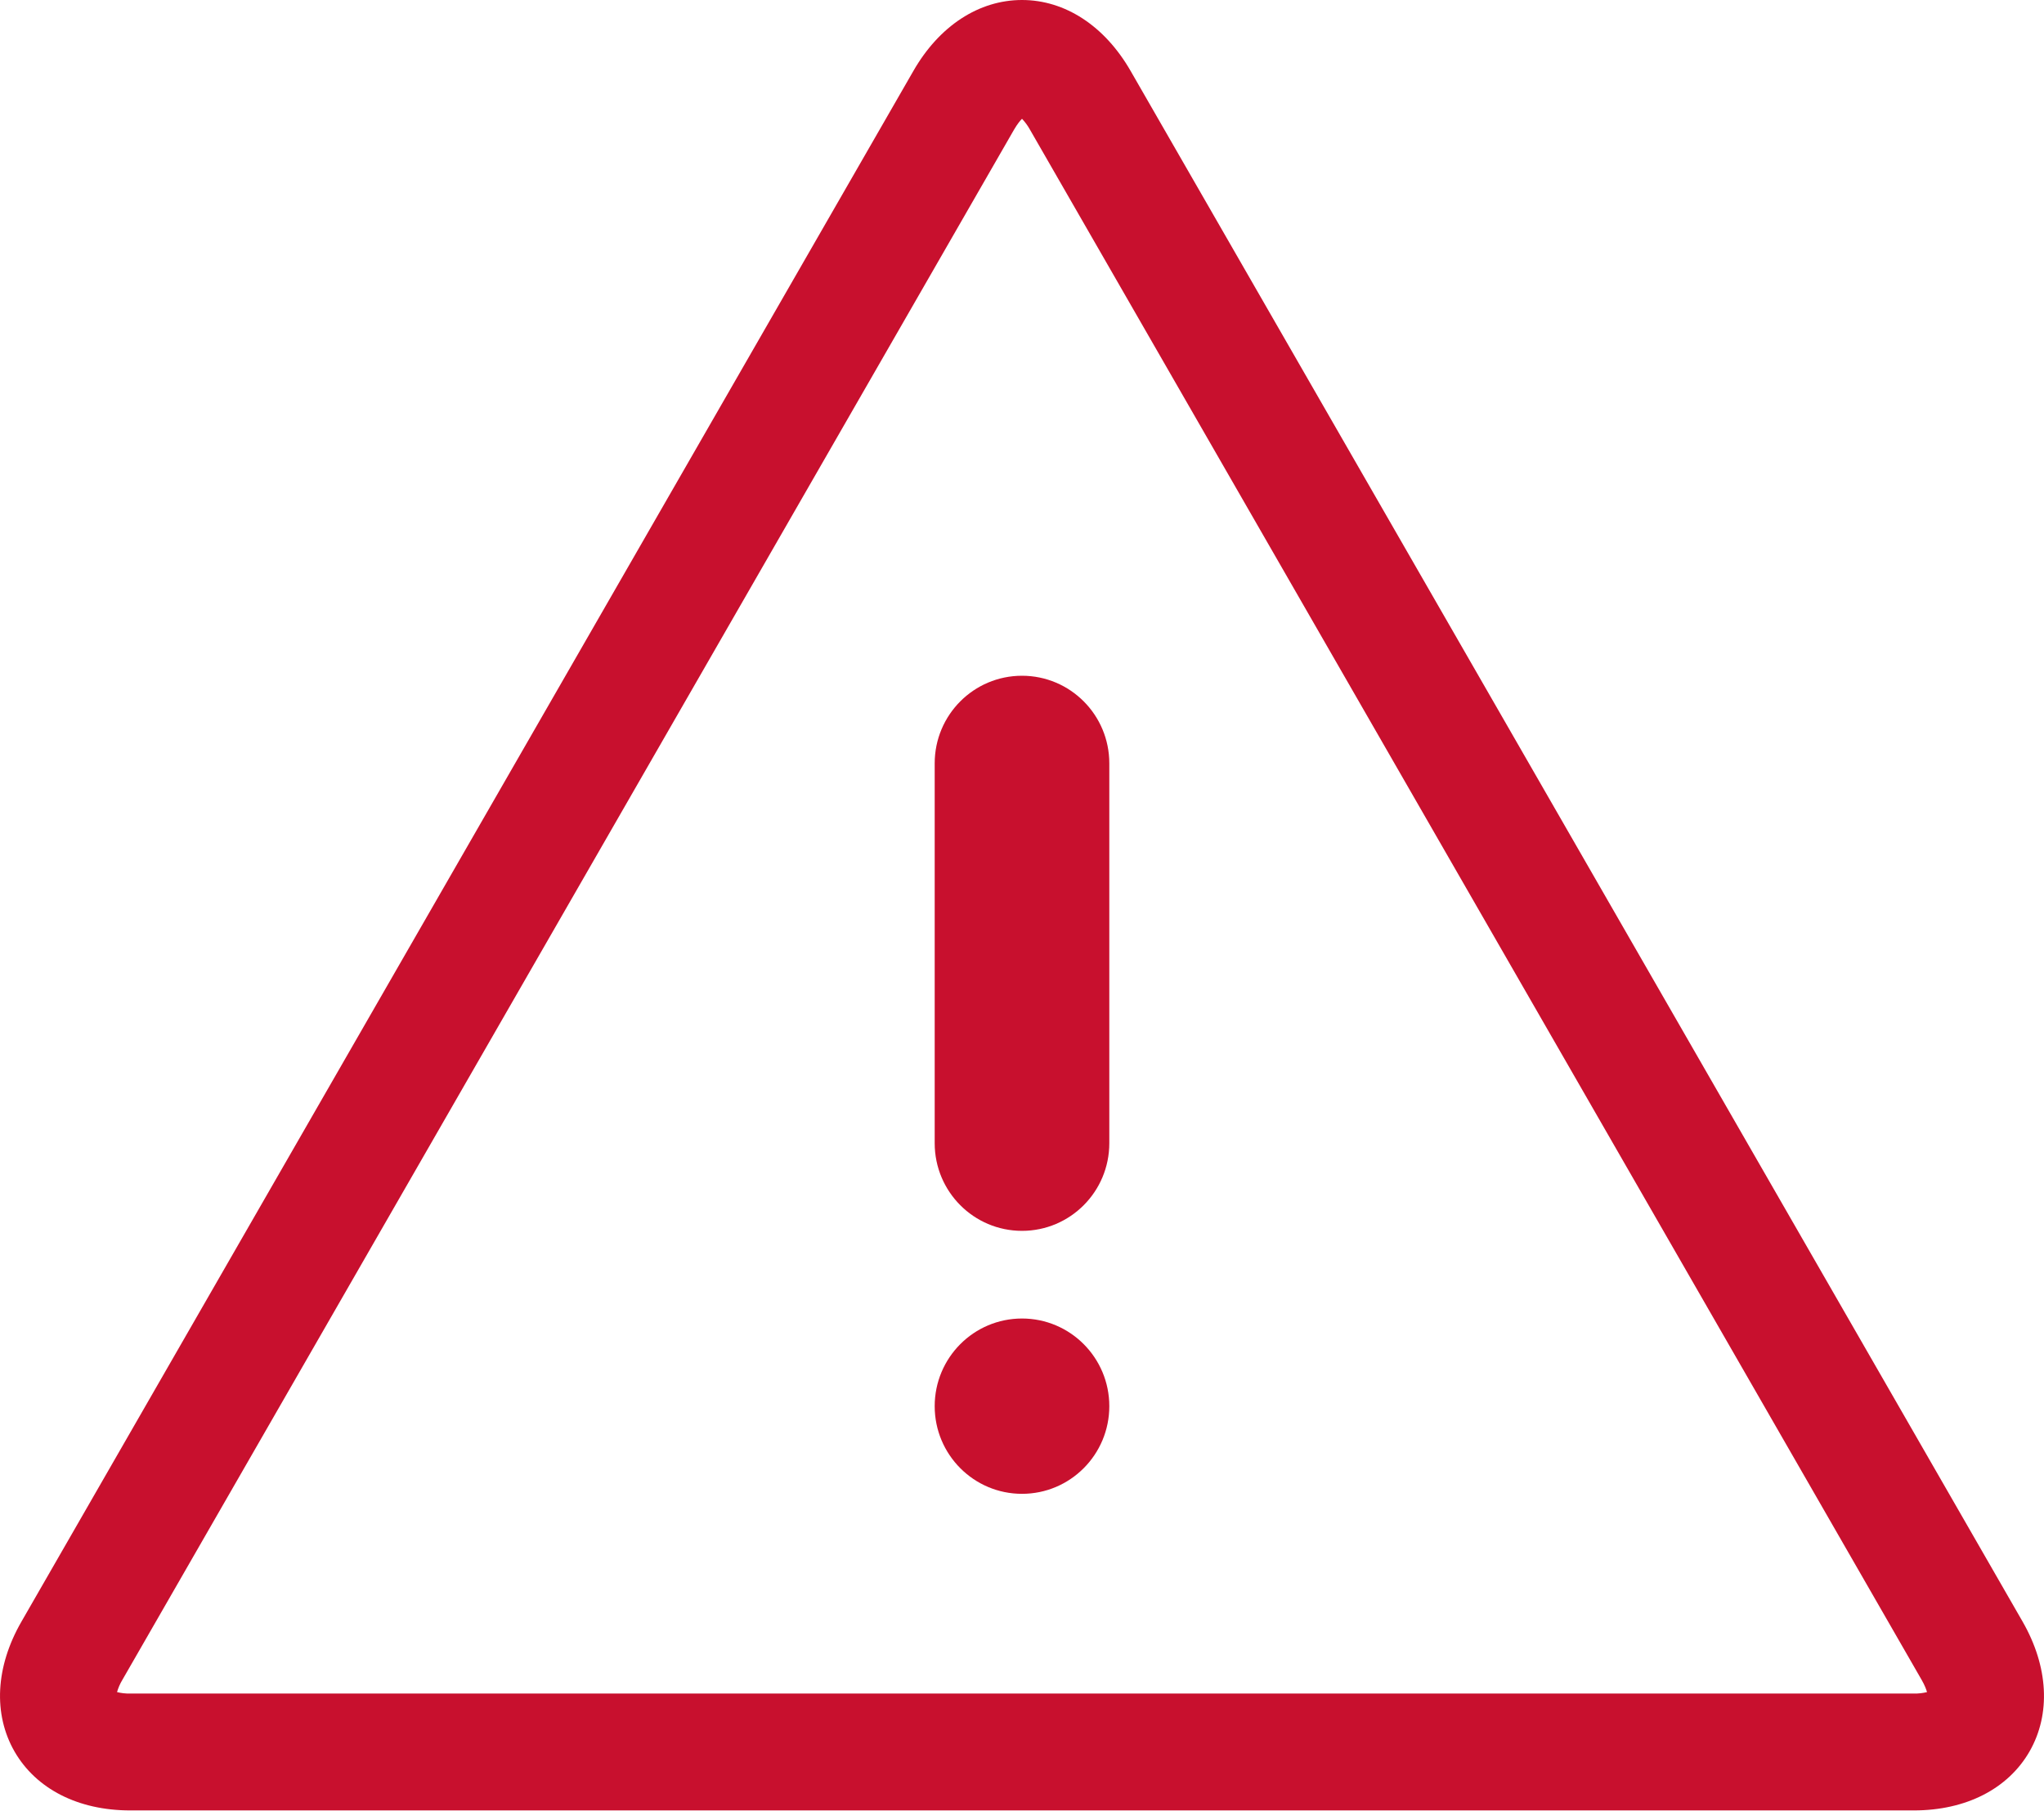
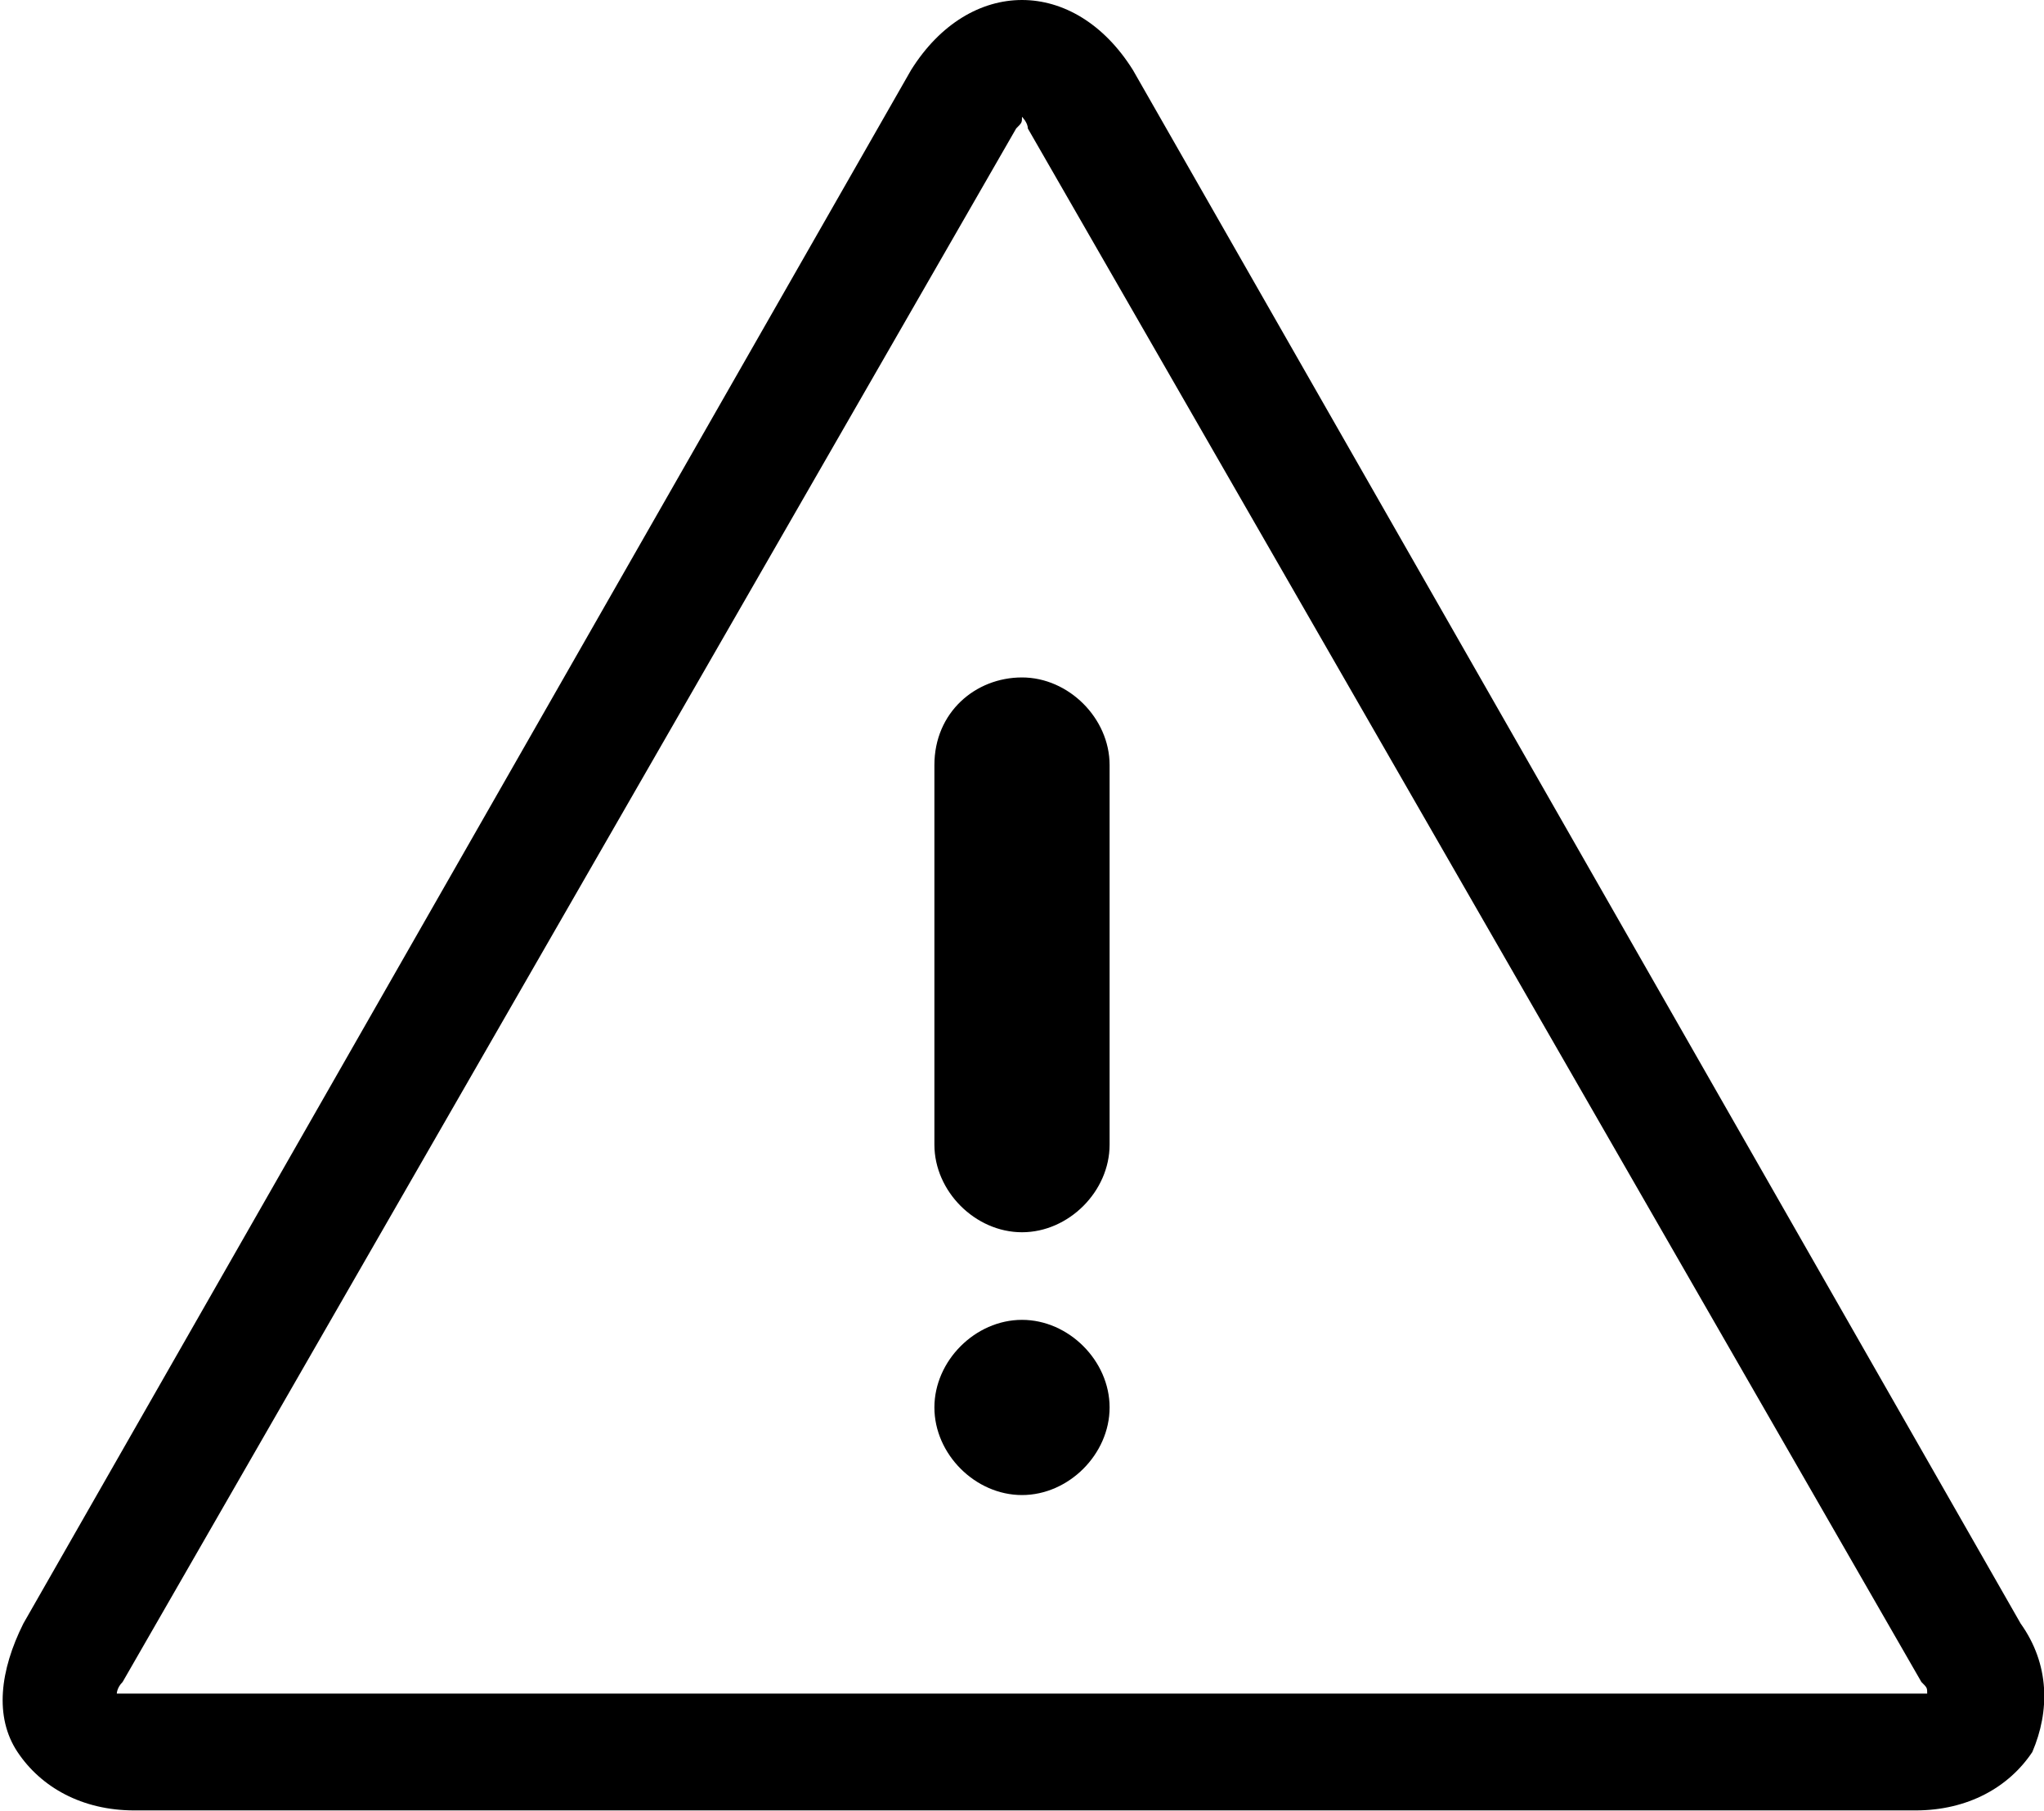
- <svg xmlns="http://www.w3.org/2000/svg" xmlns:xlink="http://www.w3.org/1999/xlink" width="35" height="31" viewBox="0 0 35 31">
-   <defs>
-     <path id="a" d="M0 0h35v31H0z" />
-   </defs>
-   <clipPath id="b">
-     <use xlink:href="#a" overflow="visible" />
-   </clipPath>
-   <path clip-path="url(#b)" fill="#C8102E" d="M34.633 27.766L19.36 1.215C18.916.443 18.237 0 17.5 0c-.738 0-1.417.443-1.86 1.215L.368 27.766c-.445.772-.488 1.583-.119 2.226C.618 30.632 1.338 31 2.228 31h30.545c.889 0 1.61-.368 1.979-1.009.368-.642.324-1.453-.119-2.225m-1.861 1.233H2.228a.86.86 0 0 1-.224-.025.868.868 0 0 1 .09-.207L17.366 2.216c.053-.09.1-.148.134-.182a.883.883 0 0 1 .134.182l15.272 26.551c.052.09.077.16.091.207a.87.87 0 0 1-.225.025" />
-   <path clip-path="url(#b)" fill="#C8102E" d="M17.5 21.076c.826 0 1.495-.672 1.495-1.501v-6.504c0-.829-.669-1.5-1.495-1.5s-1.495.671-1.495 1.5v6.504c0 .829.669 1.501 1.495 1.501M17.5 22.577c-.826 0-1.495.672-1.495 1.501s.669 1.501 1.495 1.501 1.495-.672 1.495-1.501-.669-1.501-1.495-1.501" />
+ <svg xmlns="http://www.w3.org/2000/svg" viewBox="0 0 35 31">
+   <path d="M34.6 27.8L19.4 1.2C18.9.4 18.2 0 17.5 0s-1.4.4-1.9 1.2L.4 27.8c-.4.8-.5 1.6-.1 2.2.4.6 1.1 1 2 1h30.5c.9 0 1.6-.4 2-1 .3-.7.3-1.5-.2-2.2M32.8 29H2s0-.1.1-.2L17.4 2.2c.1-.1.1-.1.1-.2 0 0 .1.1.1.2l15.3 26.6c.1.1.1.1.1.2h-.2" />
+   <path d="M17.5 21.1c.8 0 1.5-.7 1.5-1.5v-6.5c0-.8-.7-1.5-1.5-1.5s-1.5.6-1.5 1.5v6.5c0 .8.7 1.5 1.5 1.5M17.5 22.6c-.8 0-1.5.7-1.5 1.5s.7 1.5 1.5 1.5 1.5-.7 1.5-1.5-.7-1.5-1.5-1.5" />
</svg>
